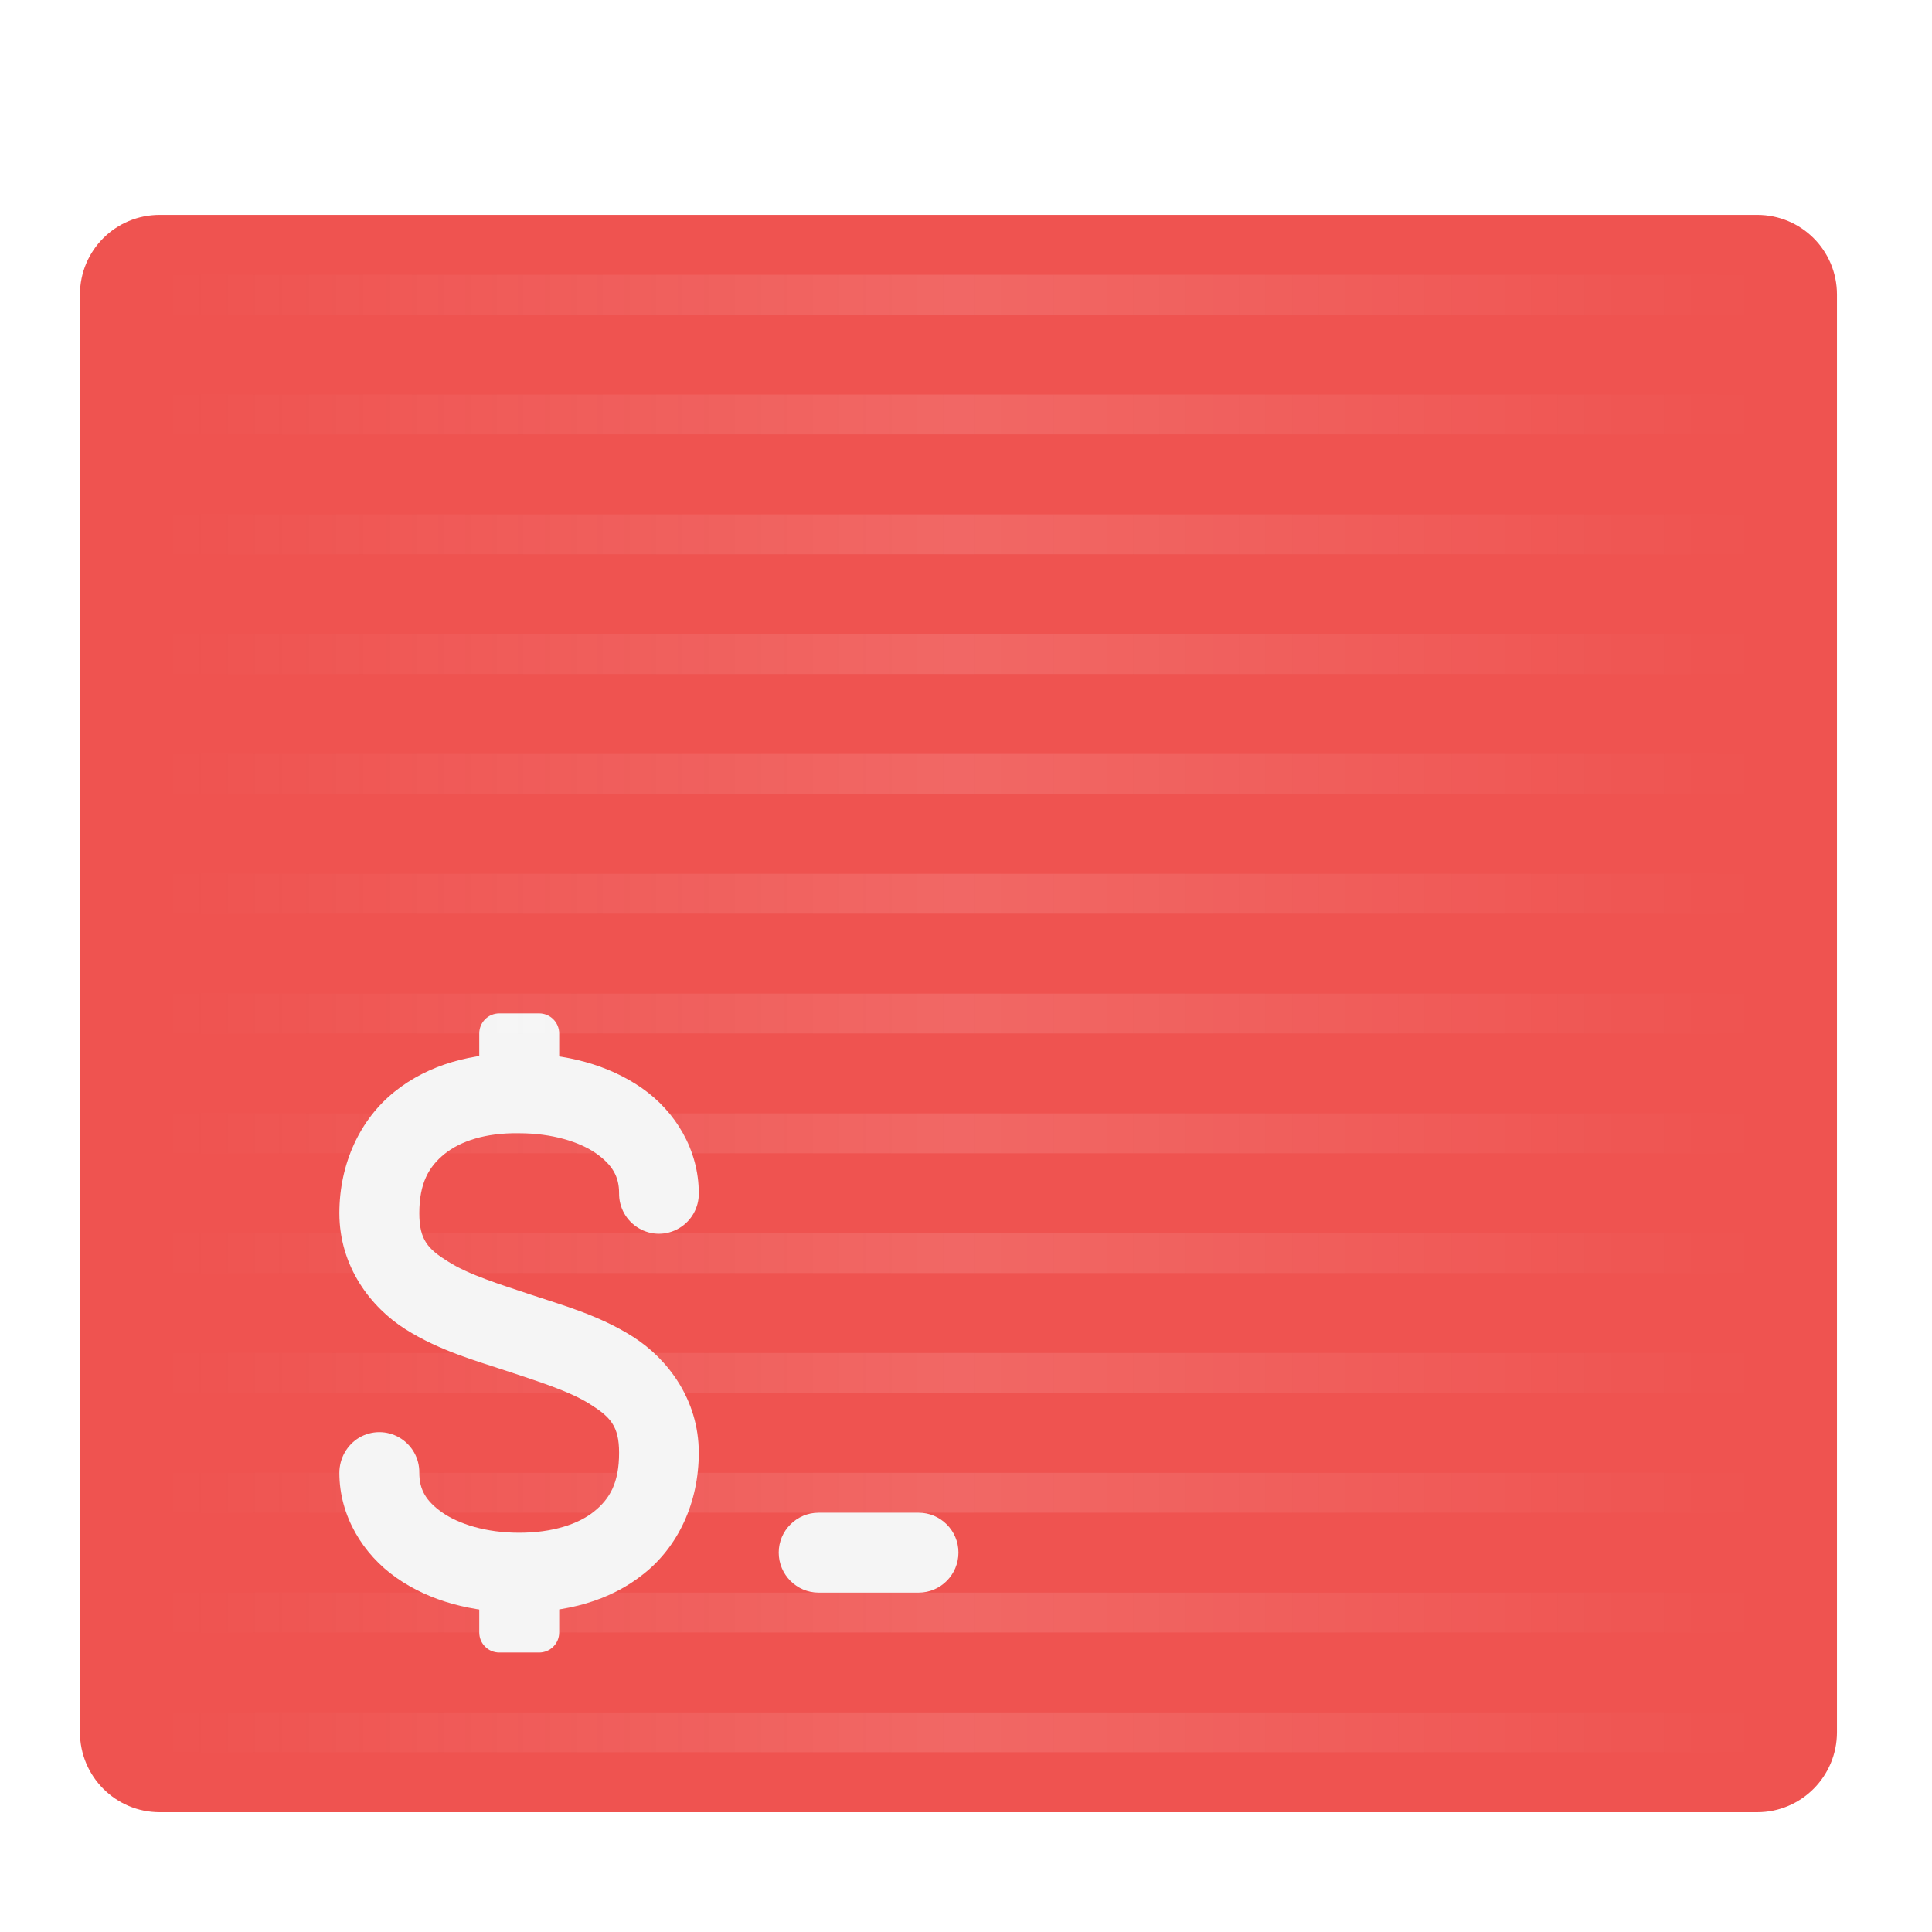
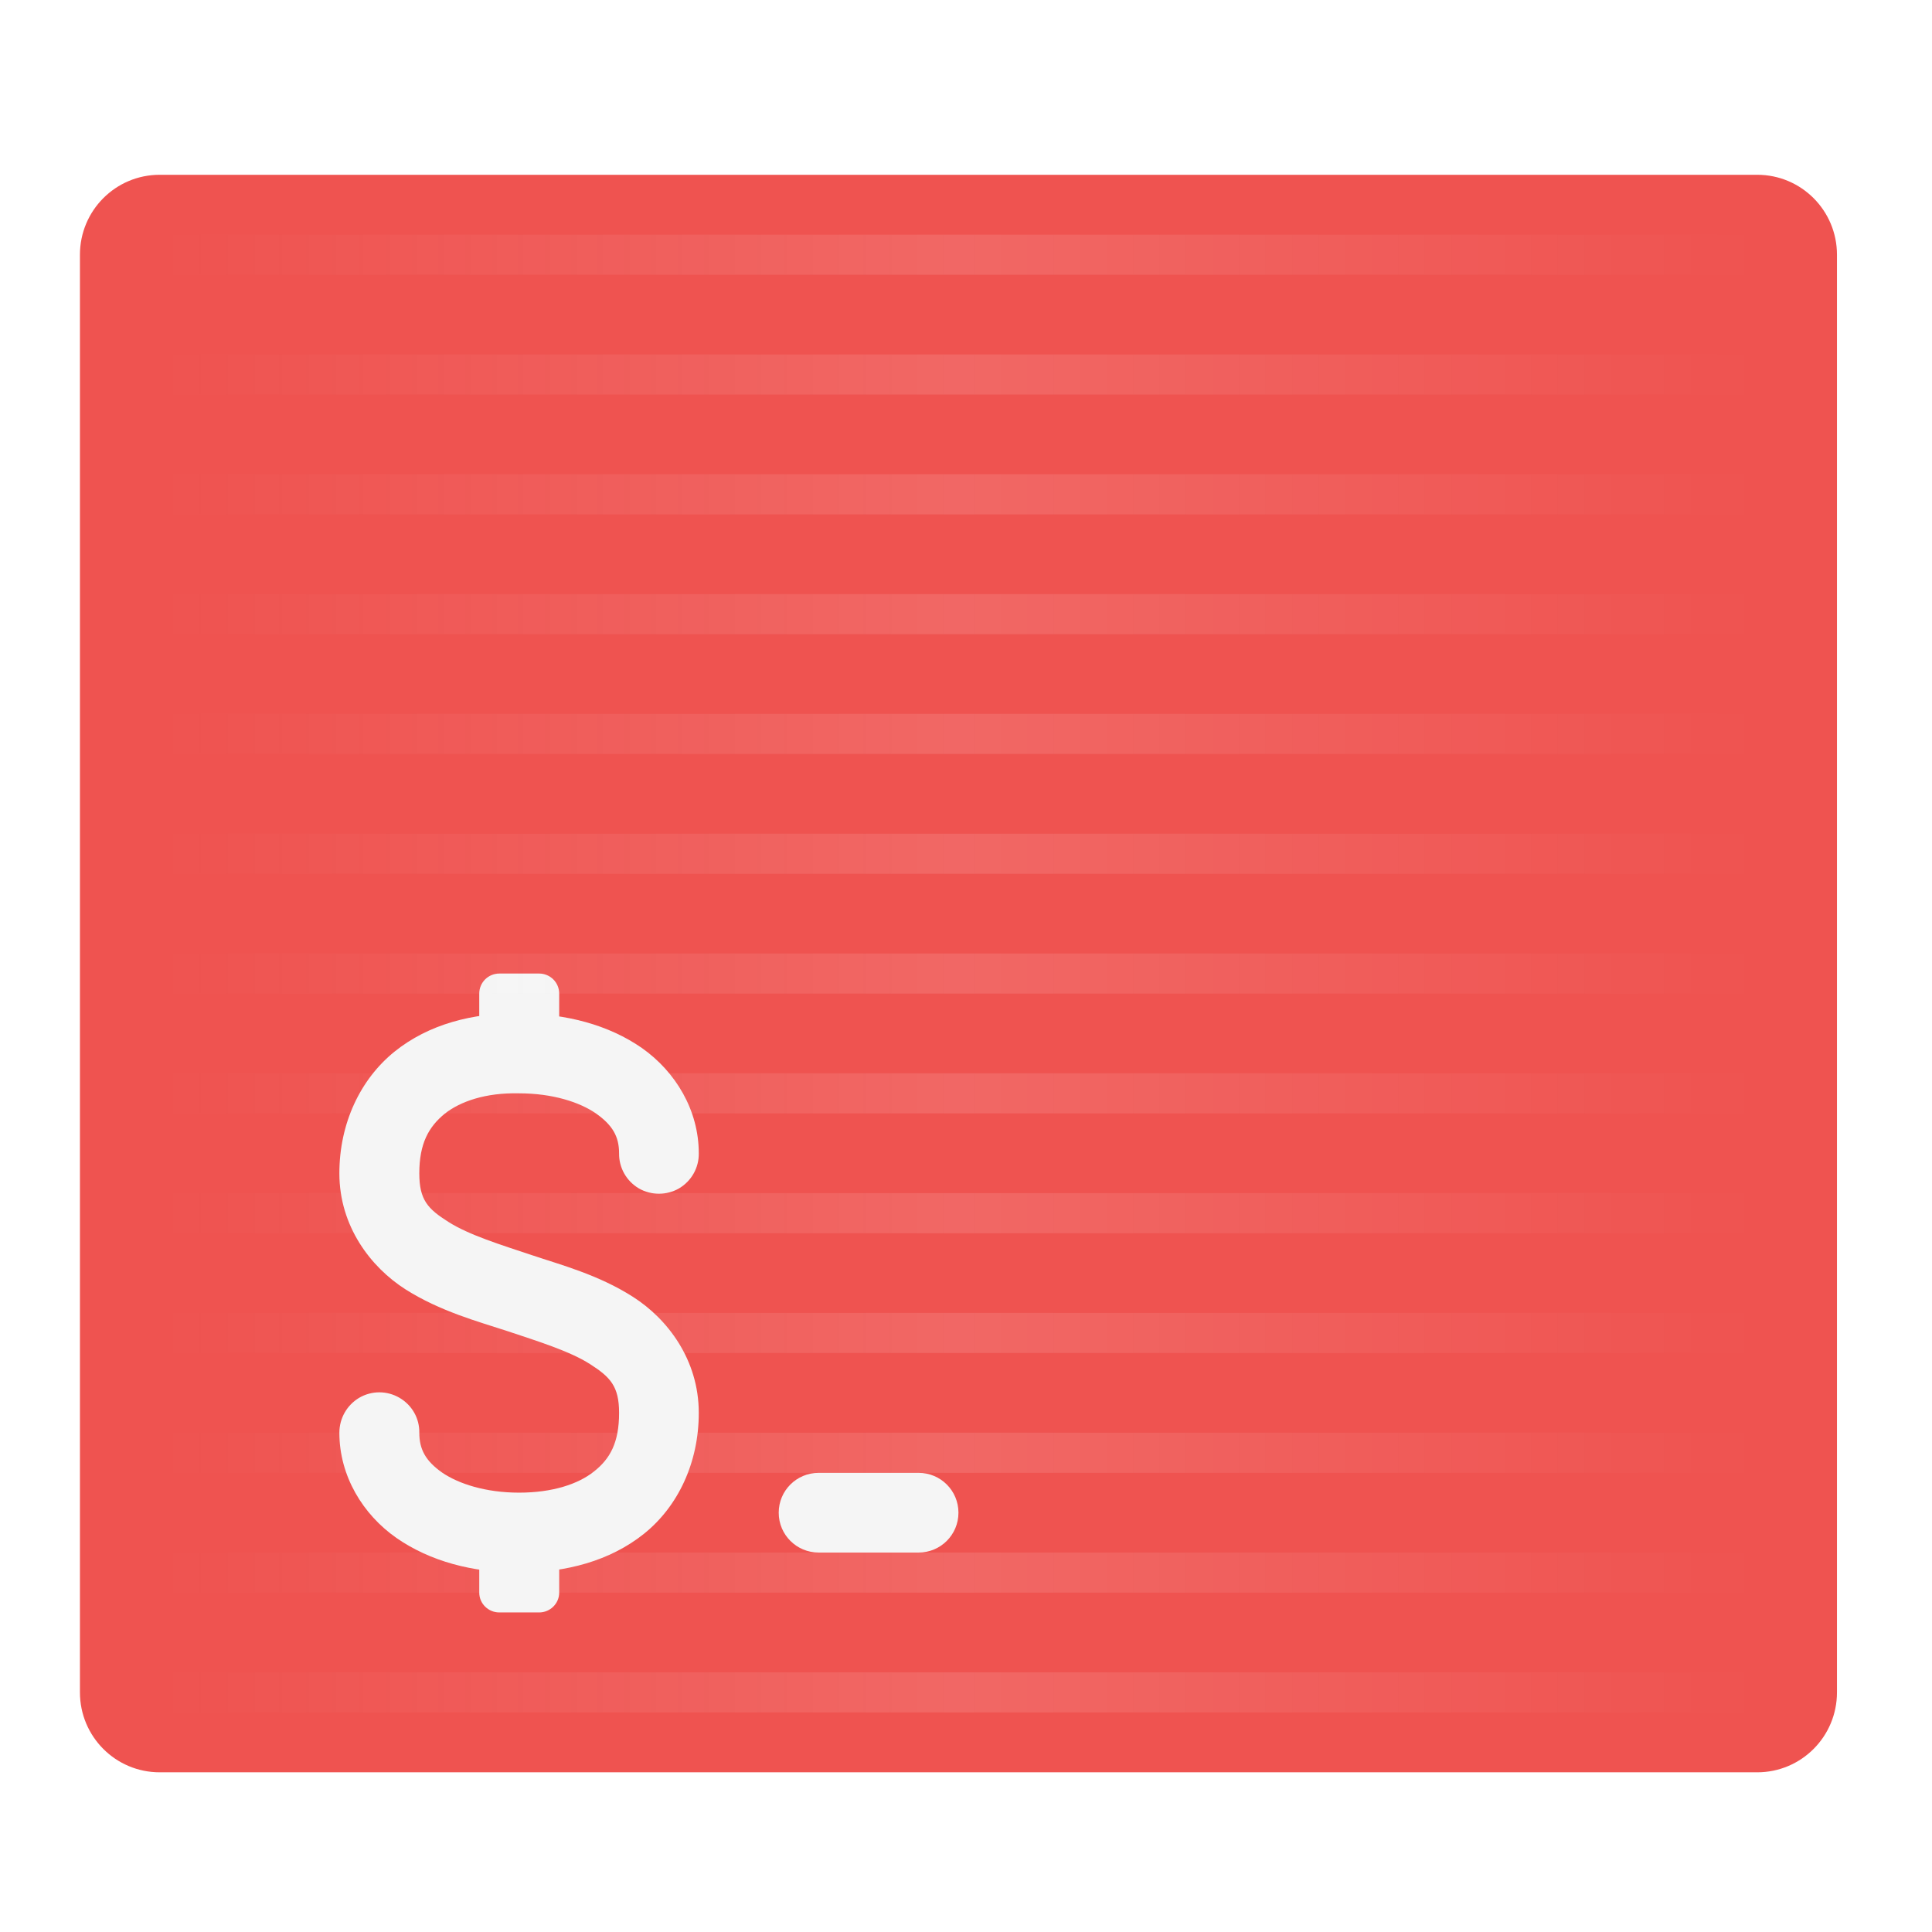
<svg xmlns="http://www.w3.org/2000/svg" width="32px" height="32px" viewBox="0 0 32 32" version="1.1">
  <defs>
-     <linearGradient id="linear0" gradientUnits="userSpaceOnUse" x1="42.333" y1="43" x2="465.667" y2="43" gradientTransform="matrix(0.0625,0,0,0.0625,0.000000416667,14.09896)">
+     <linearGradient id="linear0" gradientUnits="userSpaceOnUse" x1="42.333" y1="43" x2="465.667" y2="43" gradientTransform="matrix(0.0625,0,0,0.0625,0.000000416667,13.4375)">
      <stop offset="0" style="stop-color:rgb(97.255%,97.255%,97.255%);stop-opacity:0;" />
      <stop offset="0.5" style="stop-color:rgb(100%,100%,100%);stop-opacity:0.118;" />
      <stop offset="1" style="stop-color:rgb(99.608%,99.608%,99.608%);stop-opacity:0;" />
    </linearGradient>
  </defs>
  <g id="surface1">
-     <path style=" stroke:none;fill-rule:nonzero;fill:rgb(93.725%,32.549%,31.373%);fill-opacity:1;" d="M 2.645 3.559 L 29.105 3.559 C 29.836 3.559 30.426 4.148 30.426 4.879 L 30.426 28.691 C 30.426 29.422 29.836 30.016 29.105 30.016 L 2.645 30.016 C 1.914 30.016 1.324 29.422 1.324 28.691 L 1.324 4.879 C 1.324 4.148 1.914 3.559 2.645 3.559 Z M 2.645 3.559 " />
-     <path style=" stroke:none;fill-rule:nonzero;fill:rgb(96.078%,96.078%,96.078%);fill-opacity:1;" d="M 8.27 16.785 L 8.93 16.785 C 9.113 16.785 9.262 16.934 9.262 17.117 L 9.262 18.109 C 9.262 18.293 9.113 18.441 8.93 18.441 L 8.27 18.441 C 8.086 18.441 7.938 18.293 7.938 18.109 L 7.938 17.117 C 7.938 16.934 8.086 16.785 8.27 16.785 Z M 8.27 16.785 " />
-     <path style=" stroke:none;fill-rule:nonzero;fill:url(#linear0);" d="M 2.645 4.551 L 2.645 5.211 L 29.105 5.211 L 29.105 4.551 Z M 2.645 6.535 L 2.645 7.195 L 29.105 7.195 L 29.105 6.535 Z M 2.645 8.52 L 2.645 9.18 L 29.105 9.18 L 29.105 8.52 Z M 2.645 10.504 L 2.645 11.164 L 29.105 11.164 L 29.105 10.504 Z M 2.645 12.488 L 2.645 13.148 L 29.105 13.148 L 29.105 12.488 Z M 2.645 14.473 L 2.645 15.133 L 29.105 15.133 L 29.105 14.473 Z M 2.645 16.457 L 2.645 17.117 L 29.105 17.117 L 29.105 16.457 Z M 2.645 18.441 L 2.645 19.102 L 29.105 19.102 L 29.105 18.441 Z M 2.645 20.426 L 2.645 21.086 L 29.105 21.086 L 29.105 20.426 Z M 2.645 22.41 L 2.645 23.07 L 29.105 23.07 L 29.105 22.41 Z M 2.645 24.395 L 2.645 25.055 L 29.105 25.055 L 29.105 24.395 Z M 2.645 26.379 L 2.645 27.039 L 29.105 27.039 L 29.105 26.379 Z M 2.645 28.363 L 2.645 29.023 L 29.105 29.023 L 29.105 28.363 Z M 2.645 28.363 " />
-     <path style=" stroke:none;fill-rule:nonzero;fill:rgb(96.078%,96.078%,96.078%);fill-opacity:1;" d="M 13.559 25.055 L 15.215 25.055 C 15.578 25.055 15.875 25.352 15.875 25.715 C 15.875 26.082 15.578 26.379 15.215 26.379 L 13.559 26.379 C 13.195 26.379 12.898 26.082 12.898 25.715 C 12.898 25.352 13.195 25.055 13.559 25.055 Z M 13.559 25.055 " />
-     <path style=" stroke:none;fill-rule:nonzero;fill:rgb(96.078%,96.078%,96.078%);fill-opacity:1;" d="M 8.27 25.715 L 8.93 25.715 C 9.113 25.715 9.262 25.863 9.262 26.047 L 9.262 27.039 C 9.262 27.223 9.113 27.371 8.93 27.371 L 8.27 27.371 C 8.086 27.371 7.938 27.223 7.938 27.039 L 7.938 26.047 C 7.938 25.863 8.086 25.715 8.27 25.715 Z M 8.27 25.715 " />
-     <path style=" stroke:none;fill-rule:nonzero;fill:rgb(96.078%,96.078%,96.078%);fill-opacity:1;" d="M 8.605 17.449 C 7.832 17.434 7.098 17.629 6.535 18.082 C 5.969 18.535 5.621 19.266 5.621 20.094 C 5.621 20.977 6.141 21.652 6.715 22.016 C 7.289 22.379 7.914 22.547 8.391 22.707 C 8.906 22.879 9.438 23.043 9.773 23.258 C 10.109 23.469 10.254 23.621 10.254 24.062 C 10.254 24.559 10.102 24.824 9.84 25.035 C 9.578 25.246 9.148 25.387 8.598 25.387 C 8.047 25.387 7.598 25.242 7.324 25.051 C 7.051 24.859 6.945 24.668 6.945 24.395 C 6.949 24.156 6.824 23.934 6.617 23.812 C 6.41 23.691 6.156 23.691 5.949 23.812 C 5.746 23.934 5.621 24.156 5.621 24.395 C 5.621 25.109 6.012 25.746 6.566 26.133 C 7.121 26.523 7.828 26.707 8.598 26.707 C 9.371 26.707 10.102 26.52 10.664 26.066 C 11.23 25.617 11.574 24.891 11.574 24.062 C 11.574 23.18 11.055 22.504 10.484 22.141 C 9.91 21.777 9.285 21.609 8.809 21.449 C 8.293 21.277 7.762 21.113 7.426 20.898 C 7.086 20.688 6.945 20.535 6.945 20.094 C 6.945 19.598 7.102 19.324 7.363 19.113 C 7.629 18.898 8.051 18.762 8.586 18.77 C 8.59 18.77 8.594 18.77 8.598 18.77 C 9.148 18.77 9.602 18.914 9.875 19.105 C 10.145 19.297 10.254 19.488 10.254 19.762 C 10.25 20 10.375 20.223 10.582 20.344 C 10.785 20.465 11.043 20.465 11.246 20.344 C 11.453 20.223 11.578 20 11.574 19.762 C 11.574 19.047 11.188 18.41 10.633 18.023 C 10.078 17.637 9.375 17.449 8.605 17.449 Z M 8.605 17.449 " />
+     <path style=" stroke:none;fill-rule:nonzero;fill:rgb(93.725%,32.549%,31.373%);fill-opacity:1;" d="M 2.645 2.895 L 29.105 2.895 C 29.836 2.895 30.426 3.488 30.426 4.219 L 30.426 28.031 C 30.426 28.762 29.836 29.355 29.105 29.355 L 2.645 29.355 C 1.914 29.355 1.324 28.762 1.324 28.031 L 1.324 4.219 C 1.324 3.488 1.914 2.895 2.645 2.895 Z M 2.645 2.895 " />
+     <path style=" stroke:none;fill-rule:nonzero;fill:rgb(96.078%,96.078%,96.078%);fill-opacity:1;" d="M 8.27 16.125 L 8.93 16.125 C 9.113 16.125 9.262 16.273 9.262 16.457 L 9.262 17.449 C 9.262 17.629 9.113 17.777 8.93 17.777 L 8.27 17.777 C 8.086 17.777 7.938 17.629 7.938 17.449 L 7.938 16.457 C 7.938 16.273 8.086 16.125 8.27 16.125 Z M 8.27 16.125 " />
+     <path style=" stroke:none;fill-rule:nonzero;fill:url(#linear0);" d="M 2.645 3.887 L 2.645 4.551 L 29.105 4.551 L 29.105 3.887 Z M 2.645 5.871 L 2.645 6.535 L 29.105 6.535 L 29.105 5.871 Z M 2.645 7.855 L 2.645 8.52 L 29.105 8.52 L 29.105 7.855 Z M 2.645 9.84 L 2.645 10.504 L 29.105 10.504 L 29.105 9.84 Z M 2.645 11.824 L 2.645 12.488 L 29.105 12.488 L 29.105 11.824 Z M 2.645 13.809 L 2.645 14.473 L 29.105 14.473 L 29.105 13.809 Z M 2.645 15.793 L 2.645 16.457 L 29.105 16.457 L 29.105 15.793 Z M 2.645 17.777 L 2.645 18.441 L 29.105 18.441 L 29.105 17.777 Z M 2.645 19.762 L 2.645 20.426 L 29.105 20.426 L 29.105 19.762 Z M 2.645 21.746 L 2.645 22.41 L 29.105 22.41 L 29.105 21.746 Z M 2.645 23.73 L 2.645 24.395 L 29.105 24.395 L 29.105 23.73 Z M 2.645 25.715 L 2.645 26.379 L 29.105 26.379 L 29.105 25.715 Z M 2.645 27.699 L 2.645 28.363 L 29.105 28.363 L 29.105 27.699 Z M 2.645 27.699 " />
+     <path style=" stroke:none;fill-rule:nonzero;fill:rgb(96.078%,96.078%,96.078%);fill-opacity:1;" d="M 13.559 24.395 L 15.215 24.395 C 15.578 24.395 15.875 24.688 15.875 25.055 C 15.875 25.422 15.578 25.715 15.215 25.715 L 13.559 25.715 C 13.195 25.715 12.898 25.422 12.898 25.055 C 12.898 24.688 13.195 24.395 13.559 24.395 Z M 13.559 24.395 " />
+     <path style=" stroke:none;fill-rule:nonzero;fill:rgb(96.078%,96.078%,96.078%);fill-opacity:1;" d="M 8.27 25.055 L 8.93 25.055 C 9.113 25.055 9.262 25.203 9.262 25.387 L 9.262 26.379 C 9.262 26.559 9.113 26.707 8.93 26.707 L 8.27 26.707 C 8.086 26.707 7.938 26.559 7.938 26.379 L 7.938 25.387 C 7.938 25.203 8.086 25.055 8.27 25.055 Z M 8.27 25.055 " />
+     <path style=" stroke:none;fill-rule:nonzero;fill:rgb(96.078%,96.078%,96.078%);fill-opacity:1;" d="M 8.605 16.785 C 7.832 16.773 7.098 16.965 6.535 17.418 C 5.969 17.875 5.621 18.605 5.621 19.434 C 5.621 20.312 6.141 20.988 6.715 21.355 C 7.289 21.719 7.914 21.887 8.391 22.043 C 8.906 22.215 9.438 22.379 9.773 22.594 C 10.109 22.809 10.254 22.961 10.254 23.402 C 10.254 23.898 10.102 24.164 9.84 24.371 C 9.578 24.582 9.148 24.723 8.598 24.723 C 8.047 24.723 7.598 24.578 7.324 24.391 C 7.051 24.199 6.945 24.008 6.945 23.73 C 6.949 23.492 6.824 23.273 6.617 23.152 C 6.41 23.031 6.156 23.031 5.949 23.152 C 5.746 23.273 5.621 23.492 5.621 23.73 C 5.621 24.449 6.012 25.086 6.566 25.473 C 7.121 25.859 7.828 26.047 8.598 26.047 C 9.371 26.047 10.102 25.855 10.664 25.406 C 11.23 24.953 11.574 24.227 11.574 23.402 C 11.574 22.52 11.055 21.844 10.484 21.48 C 9.91 21.113 9.285 20.949 8.809 20.789 C 8.293 20.617 7.762 20.453 7.426 20.238 C 7.086 20.023 6.945 19.875 6.945 19.434 C 6.945 18.938 7.102 18.664 7.363 18.449 C 7.629 18.238 8.051 18.098 8.586 18.109 C 8.59 18.109 8.594 18.109 8.598 18.109 C 9.148 18.109 9.602 18.254 9.875 18.445 C 10.145 18.637 10.254 18.824 10.254 19.102 C 10.25 19.34 10.375 19.562 10.582 19.684 C 10.785 19.801 11.043 19.801 11.246 19.684 C 11.453 19.562 11.578 19.34 11.574 19.102 C 11.574 18.387 11.188 17.75 10.633 17.359 C 10.078 16.973 9.375 16.789 8.605 16.785 Z M 8.605 16.785 " />
  </g>
</svg>
